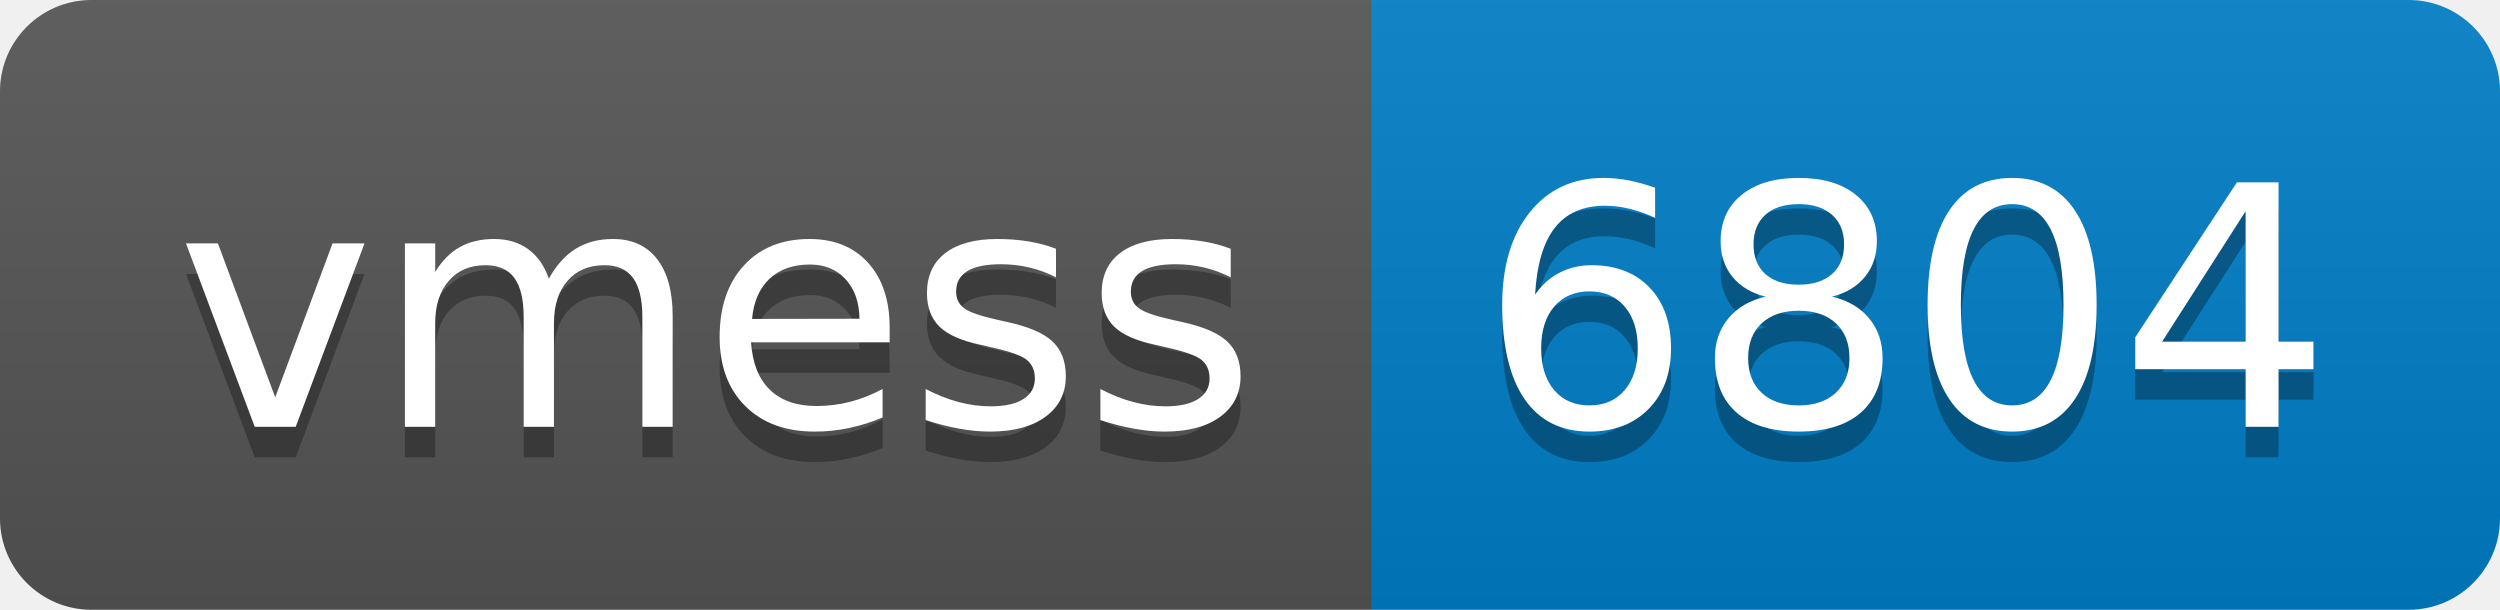
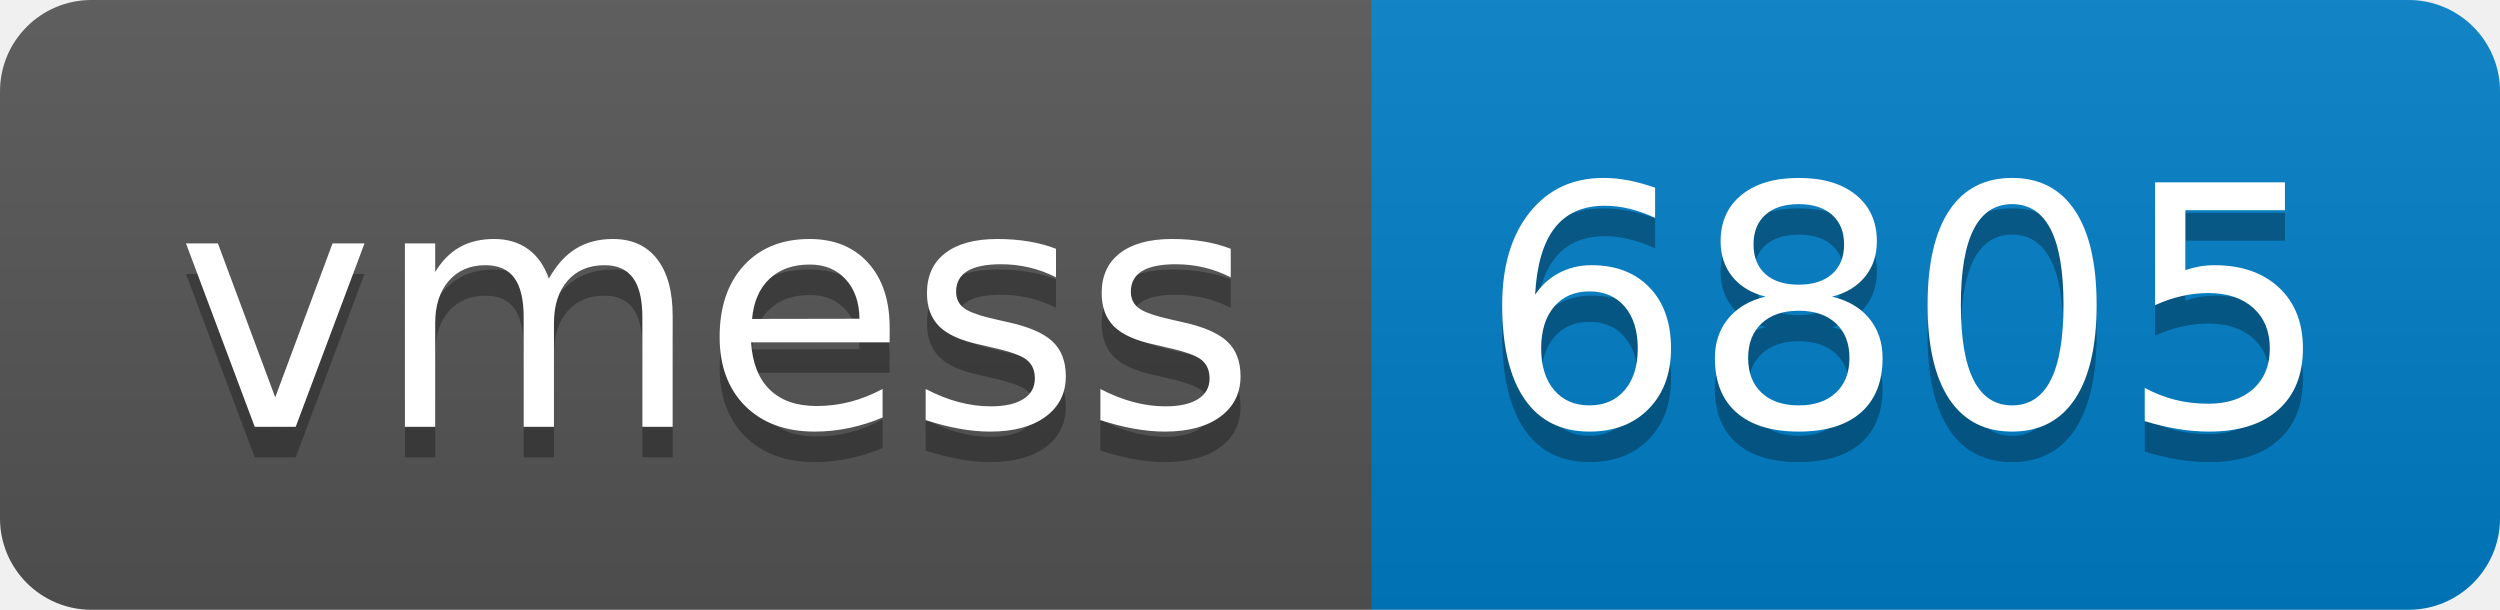
- <svg xmlns="http://www.w3.org/2000/svg" width="82" height="20" role="img" aria-label="vmess: 6804">
+ <svg xmlns="http://www.w3.org/2000/svg" width="82" height="20" role="img" aria-label="vmess: 6805">
  <linearGradient id="s" x2="0" y2="100%">
    <stop offset="0" stop-color="#bbb" stop-opacity=".1" />
    <stop offset="1" stop-opacity=".1" />
  </linearGradient>
  <clipPath id="r">
    <rect width="82" height="20" rx="3" fill="#fff" />
  </clipPath>
  <g clip-path="url(#r)">
    <rect width="45" height="20" fill="#555" />
    <rect x="45" width="37" height="20" fill="#007ec6" />
    <rect width="82" height="20" fill="url(#s)" />
  </g>
  <g fill="#fff" text-anchor="middle" font-family="Verdana,Geneva,DejaVu Sans,sans-serif" text-rendering="geometricPrecision" font-size="110">
    <text aria-hidden="true" x="235" y="150" fill="#010101" fill-opacity=".3" transform="scale(.1)" textLength="350">vmess</text>
    <text x="235" y="140" transform="scale(.1)" fill="#fff" textLength="350">vmess</text>
-     <text aria-hidden="true" x="625" y="150" fill="#010101" fill-opacity=".3" transform="scale(.1)" textLength="270">6804</text>
-     <text x="625" y="140" transform="scale(.1)" fill="#fff" textLength="270">6804</text>
+     <text aria-hidden="true" x="625" y="150" fill="#010101" fill-opacity=".3" transform="scale(.1)" textLength="270">6805</text>
+     <text x="625" y="140" transform="scale(.1)" fill="#fff" textLength="270">6805</text>
  </g>
</svg>
